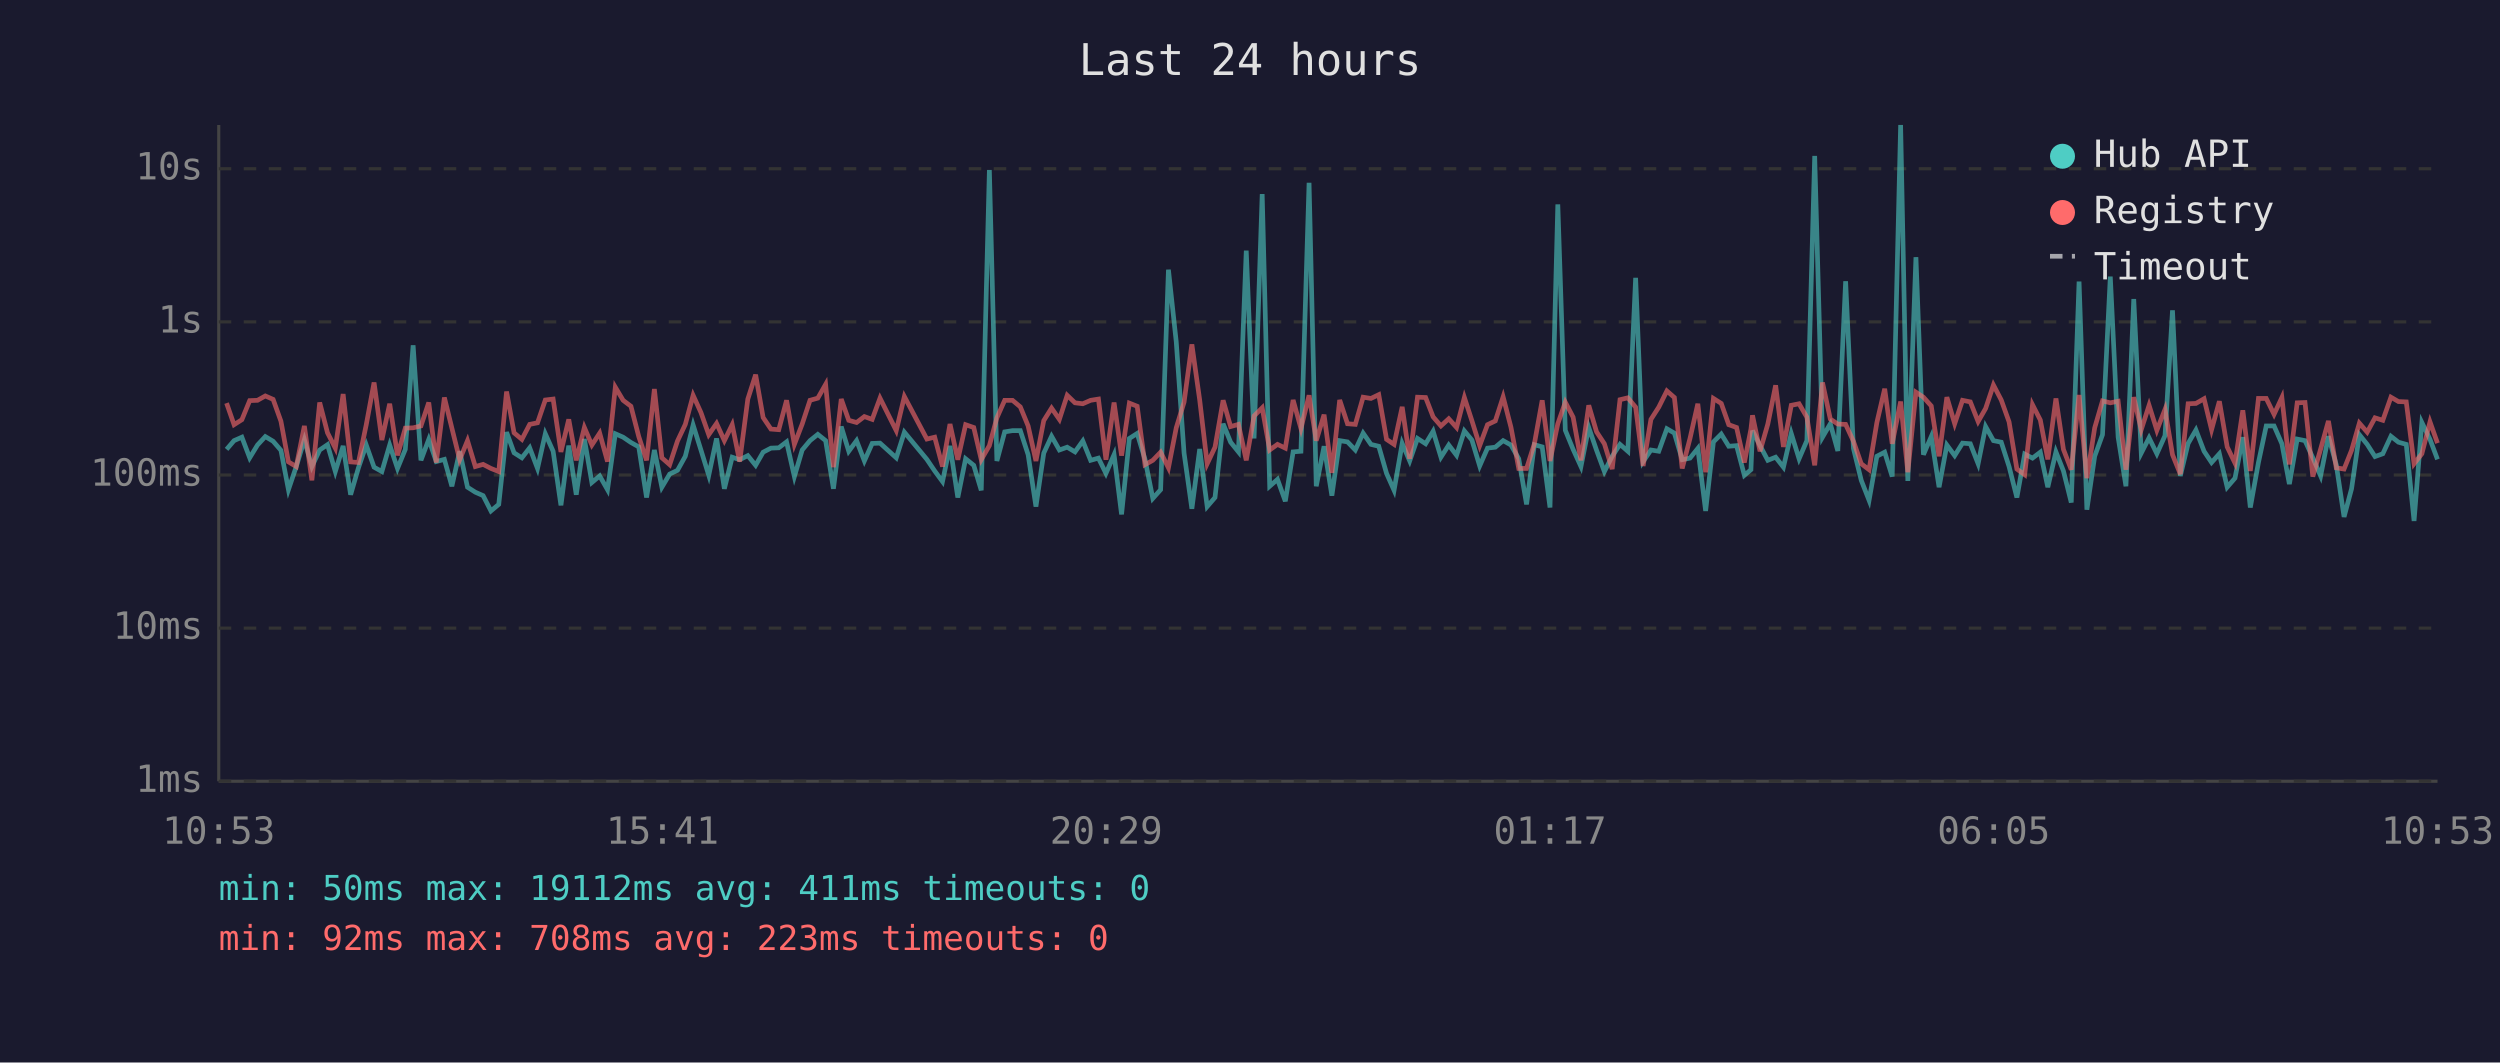
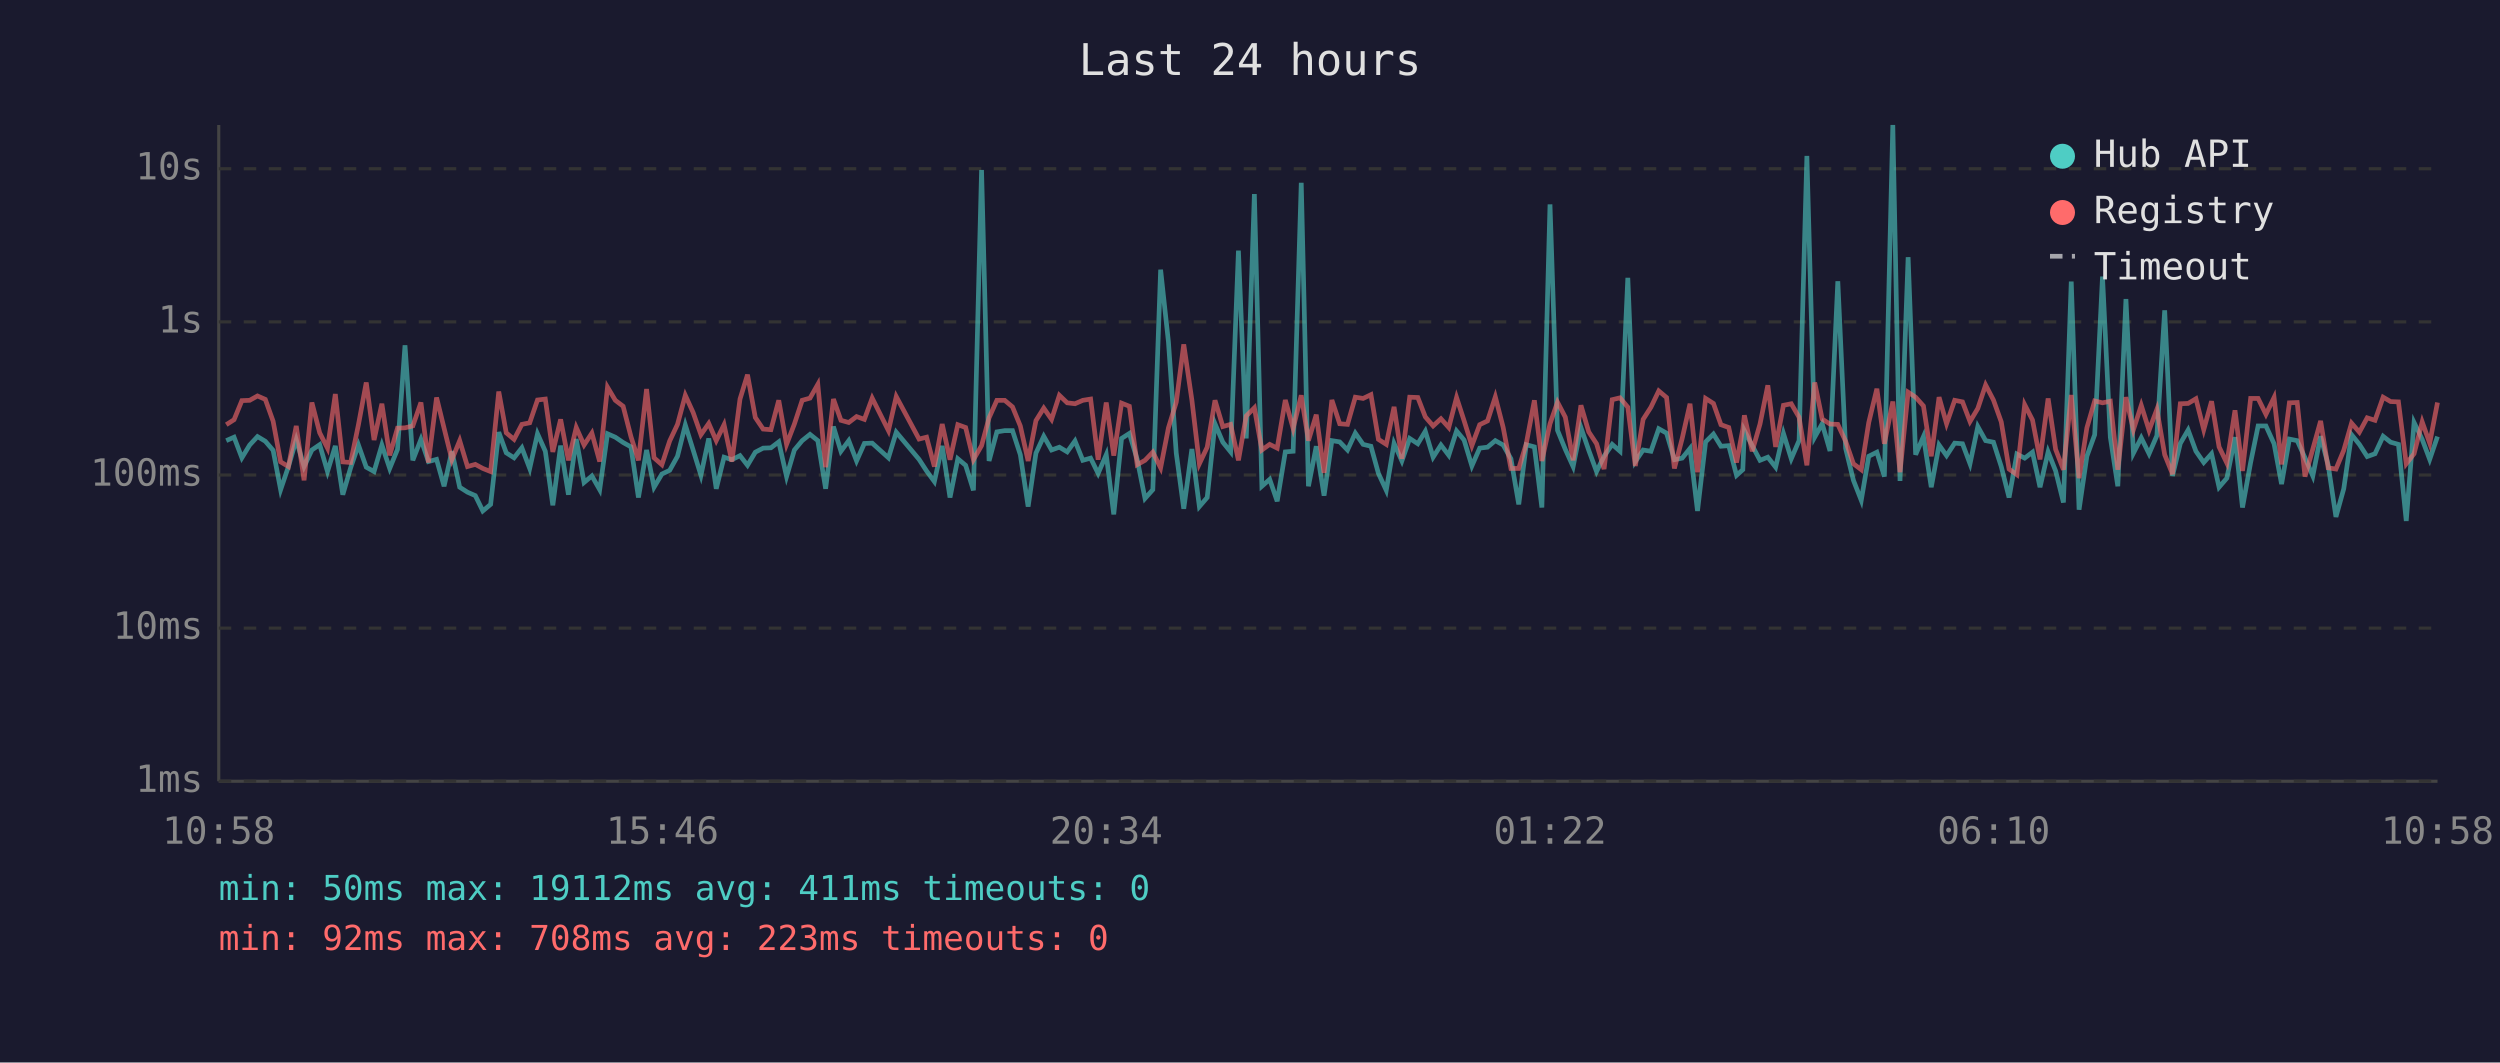
<svg xmlns="http://www.w3.org/2000/svg" viewBox="0 0 800 340" font-family="monospace" font-size="12">
  <rect width="800" height="340" fill="#1a1a2e" />
  <text x="400" y="24" fill="#e0e0e0" font-size="14" text-anchor="middle">Last 24 hours</text>
  <line x1="70" y1="40" x2="70" y2="250" stroke="#444" stroke-width="1" />
  <line x1="70" y1="250" x2="780" y2="250" stroke="#444" stroke-width="1" />
  <line x1="70" y1="250" x2="780" y2="250" stroke="#333" stroke-width="1" stroke-dasharray="4" />
  <text x="65" y="250" fill="#888" text-anchor="end" dominant-baseline="middle">1ms</text>
  <line x1="70" y1="201" x2="780" y2="201" stroke="#333" stroke-width="1" stroke-dasharray="4" />
  <text x="65" y="201" fill="#888" text-anchor="end" dominant-baseline="middle">10ms</text>
  <line x1="70" y1="152" x2="780" y2="152" stroke="#333" stroke-width="1" stroke-dasharray="4" />
  <text x="65" y="152" fill="#888" text-anchor="end" dominant-baseline="middle">100ms</text>
  <line x1="70" y1="103" x2="780" y2="103" stroke="#333" stroke-width="1" stroke-dasharray="4" />
  <text x="65" y="103" fill="#888" text-anchor="end" dominant-baseline="middle">1s</text>
  <line x1="70" y1="54" x2="780" y2="54" stroke="#333" stroke-width="1" stroke-dasharray="4" />
  <text x="65" y="54" fill="#888" text-anchor="end" dominant-baseline="middle">10s</text>
-   <text x="70" y="270" fill="#888" text-anchor="middle">10:53</text>
-   <text x="212" y="270" fill="#888" text-anchor="middle">15:41</text>
-   <text x="354" y="270" fill="#888" text-anchor="middle">20:29</text>
-   <text x="496" y="270" fill="#888" text-anchor="middle">01:17</text>
-   <text x="638" y="270" fill="#888" text-anchor="middle">06:05</text>
-   <text x="780" y="270" fill="#888" text-anchor="middle">10:53</text>
-   <polyline points="72.5,143.8 74.9,141.0 77.4,139.9 79.9,146.5 82.4,142.4 84.9,139.7 87.4,141.2 89.9,144.1 92.3,156.7 94.8,149.3 97.4,140.7 99.8,149.3 102.3,144.0 104.8,142.3 107.3,150.9 109.8,142.7 112.2,158.3 114.7,149.7 117.2,142.4 119.7,149.5 122.2,150.9 124.7,142.4 127.2,149.9 129.7,143.8 132.2,110.5 134.7,147.3 137.2,140.6 139.6,147.7 142.2,147.0 144.6,155.6 147.1,144.4 149.6,155.9 152.1,157.5 154.6,158.6 157.1,163.5 159.6,161.4 162.1,138.3 164.5,144.9 167.0,146.5 169.5,143.3 172.0,149.9 174.5,138.8 177.0,144.4 179.5,161.7 182.0,142.6 184.4,158.3 187.0,140.5 189.4,154.4 191.9,152.3 194.4,156.7 196.9,138.8 199.4,139.9 201.9,141.6 204.4,143.0 206.9,159.2 209.4,144.0 211.8,155.9 214.3,151.7 216.8,150.5 219.3,146.0 221.8,136.0 224.3,144.0 226.8,152.1 229.3,140.3 231.8,156.4 234.3,146.3 236.7,147.1 239.3,145.8 241.8,148.9 244.2,144.7 246.7,143.4 249.2,143.3 251.7,141.4 254.2,152.5 256.7,144.0 259.2,141.0 261.7,139.0 264.2,141.0 266.7,156.4 269.2,136.5 271.6,144.4 274.1,141.0 276.6,147.5 279.1,141.9 281.6,141.8 286.8,146.5 289.4,138.3 296.6,147.0 299.1,150.7 301.6,154.1 304.0,142.7 306.5,159.2 309.0,146.8 311.6,148.9 314.0,156.9 316.6,54.4 319.0,147.5 321.5,138.2 324.0,137.8 326.5,137.8 329.0,145.5 331.5,162.1 334.0,145.0 336.5,139.6 339.0,144.0 341.5,143.1 344.0,144.6 346.5,141.1 349.0,147.3 351.5,146.6 353.9,151.5 356.5,145.5 358.9,164.6 361.4,140.3 363.9,138.7 366.4,147.0 368.9,159.5 371.4,156.7 373.9,86.3 376.4,109.4 378.9,145.0 381.4,162.8 383.9,143.7 386.3,162.1 388.8,159.2 391.4,135.6 393.8,141.5 396.3,144.6 398.8,80.2 401.3,140.3 403.9,62.1 406.3,155.6 408.8,153.4 411.3,160.4 413.8,144.6 416.3,144.4 418.9,58.5 421.2,155.6 423.7,142.8 426.2,158.6 428.7,141.0 431.2,141.4 433.7,144.0 436.2,138.6 438.7,142.2 441.2,142.8 443.7,151.5 446.1,156.9 448.7,141.9 451.1,147.5 453.6,140.3 456.2,142.0 458.6,138.0 461.1,146.3 463.6,142.4 466.1,145.7 468.6,137.9 471.0,140.8 473.5,149.1 476.0,143.4 478.5,143.1 481.0,141.0 483.5,142.4 486.0,146.8 488.5,161.4 491.0,142.3 493.5,143.0 496.0,162.4 498.5,65.4 500.9,137.7 503.4,143.8 505.9,149.3 508.4,136.8 510.9,144.1 513.4,150.9 515.9,146.0 518.4,142.2 520.9,144.4 523.4,88.9 525.8,147.7 528.3,144.0 530.8,144.4 533.4,137.2 535.8,138.6 538.3,147.1 540.8,146.6 543.3,143.5 545.8,163.5 548.3,141.4 550.8,138.9 553.2,142.8 555.7,142.6 558.2,152.1 560.3,150.3 560.8,137.8 563.2,142.6 565.7,147.3 568.2,146.3 570.7,149.5 573.2,138.7 575.7,146.8 578.2,141.0 580.7,49.9 583.2,139.9 585.7,135.6 588.1,144.3 590.6,90.0 593.1,143.5 595.6,153.7 598.1,160.1 600.6,146.0 603.1,144.7 605.5,152.5 608.2,40.0 610.5,153.9 613.1,82.3 615.5,145.5 618.0,139.7 620.5,155.9 623.0,142.4 625.5,145.8 628.0,141.8 630.5,142.0 633.0,148.4 635.4,136.5 637.9,141.0 640.4,141.5 642.9,149.3 645.4,159.2 647.9,145.3 650.4,146.6 652.9,144.7 655.3,155.9 657.9,144.6 660.3,150.7 662.8,160.8 665.3,90.1 667.8,163.1 670.3,146.0 672.8,139.1 675.3,88.5 677.8,139.9 680.3,155.6 682.8,95.7 685.2,145.0 687.7,140.1 690.2,145.2 692.8,139.4 695.2,99.3 697.7,152.3 700.2,141.9 702.7,137.6 705.3,144.4 707.7,148.0 710.2,145.2 712.7,155.9 715.2,153.0 717.7,139.9 720.1,162.4 722.7,148.0 725.2,136.3 727.7,136.3 730.2,142.0 732.6,154.9 735.1,140.5 737.6,141.0 740.1,146.5 742.6,152.3 745.1,139.6 747.6,148.7 750.1,165.4 752.5,156.4 755.0,139.1 757.5,142.2 760.0,146.1 762.5,145.2 765.1,139.6 767.5,141.5 770.0,142.2 772.5,166.7 775.0,135.2 777.6,140.6 780.0,147.0" fill="none" stroke="#4ecdc4" stroke-width="1.5" opacity="0.6" />
-   <polyline points="72.5,129.0 74.9,135.9 77.4,134.3 79.9,128.2 82.4,128.1 84.9,126.7 87.4,127.8 89.9,134.8 92.3,147.8 94.8,149.3 97.4,136.3 99.8,153.7 102.3,128.8 104.8,138.5 107.3,143.4 109.8,126.1 112.2,147.8 114.7,148.0 117.2,135.9 119.7,122.4 122.2,140.8 124.7,129.2 127.2,145.7 129.7,137.0 132.2,136.9 134.7,136.3 137.2,128.8 139.6,148.0 142.2,127.2 144.6,137.0 147.1,147.1 149.6,141.0 152.1,149.3 154.6,148.6 157.1,149.9 159.6,150.9 162.1,125.3 164.5,138.5 167.0,140.6 169.5,135.8 172.0,135.3 174.5,128.0 177.0,127.7 179.5,144.6 182.0,134.2 184.4,147.3 187.0,136.8 189.4,142.4 191.9,138.6 194.4,147.7 196.9,123.9 199.4,128.1 201.9,130.0 204.4,139.7 206.9,147.3 209.4,124.5 211.8,146.5 214.3,148.7 216.8,141.1 219.3,135.8 221.8,126.5 224.3,132.0 226.8,139.1 229.3,135.5 231.8,141.0 234.3,135.9 236.7,147.7 239.3,127.7 241.8,119.9 244.2,133.6 246.7,137.3 249.2,137.5 251.7,128.1 254.2,142.2 256.7,135.7 259.2,128.1 261.7,127.4 264.2,123.0 266.7,149.5 269.2,127.7 271.6,134.5 274.1,135.2 276.6,133.3 279.1,134.2 281.6,127.4 286.8,137.8 289.4,126.9 296.6,140.5 299.1,139.9 301.6,149.3 304.0,135.7 306.5,147.1 309.0,135.9 311.6,136.8 314.0,147.1 316.6,142.6 319.0,133.7 321.5,128.1 324.0,128.1 326.5,130.2 329.0,136.3 331.5,147.5 334.0,134.6 336.5,130.6 339.0,134.2 341.5,126.5 344.0,128.9 346.5,129.2 349.0,128.1 351.5,127.7 353.9,147.1 356.5,128.8 358.9,145.8 361.4,129.0 363.9,130.0 366.4,148.7 368.9,147.3 371.4,144.7 373.9,149.7 376.4,136.9 378.9,128.7 381.4,110.2 383.9,128.0 386.3,148.4 388.8,143.1 391.4,128.1 393.8,136.5 396.3,135.8 398.8,147.3 401.3,133.1 403.9,130.5 406.3,144.0 408.8,142.2 411.3,143.4 413.8,128.0 416.3,137.1 418.9,126.5 421.2,141.0 423.7,132.7 426.2,151.3 428.7,128.0 431.2,135.6 433.7,135.8 436.2,127.1 438.7,127.5 441.2,126.3 443.7,140.6 446.1,142.2 448.7,130.2 451.1,146.8 453.6,127.1 456.2,127.2 458.6,133.4 461.1,136.3 463.6,134.0 466.1,136.8 468.6,127.2 471.0,134.6 473.5,142.6 476.0,135.9 478.5,134.7 481.0,127.0 483.5,136.7 486.0,149.9 488.5,149.9 491.0,142.0 493.5,128.1 496.0,147.5 498.5,135.6 500.9,128.7 503.4,133.5 505.9,147.3 508.4,129.7 510.9,138.2 513.4,142.0 515.9,150.1 518.4,127.9 520.9,127.3 523.4,130.3 525.8,149.1 528.3,134.2 530.8,130.3 533.4,125.1 535.8,127.2 538.3,149.9 540.8,140.3 543.3,129.2 545.8,151.1 548.3,127.5 550.8,129.1 553.2,135.9 555.7,136.8 558.2,148.0 560.3,137.3 560.8,132.9 563.2,144.4 565.7,135.7 568.2,123.3 570.7,143.0 573.2,129.7 575.7,129.2 578.2,133.5 580.7,148.9 583.2,122.4 585.7,134.1 588.1,135.7 590.6,135.8 593.1,141.2 595.6,148.4 598.1,150.3 600.6,135.2 603.1,124.4 605.5,142.0 608.2,128.5 610.5,151.1 613.1,125.5 615.5,127.1 618.0,129.9 620.5,146.0 623.0,127.1 625.5,135.6 628.0,128.1 630.5,128.6 633.0,134.9 635.4,130.7 637.9,123.2 640.4,128.0 642.9,135.0 645.4,150.1 647.9,151.9 650.4,129.5 652.9,134.4 655.3,147.0 657.9,127.5 660.3,143.8 662.8,150.3 665.3,126.4 667.8,153.0 670.3,136.9 672.8,128.3 675.3,128.9 677.8,128.4 680.3,150.3 682.8,127.1 685.2,137.5 687.7,129.7 690.2,137.7 692.8,131.0 695.2,145.5 697.7,151.7 700.2,129.2 702.7,129.1 705.3,127.6 707.7,137.5 710.2,128.4 712.7,143.0 715.2,148.2 717.7,131.3 720.1,150.7 722.7,127.5 725.2,127.5 727.7,132.6 730.2,127.2 732.6,148.6 735.1,128.9 737.6,128.8 740.1,152.5 742.6,143.7 745.1,134.7 747.6,149.7 750.1,150.1 752.5,144.1 755.0,135.4 757.5,138.3 760.0,133.7 762.5,134.5 765.1,127.1 767.5,128.5 770.0,128.6 772.5,148.4 775.0,145.2 777.6,135.0 780.0,141.8" fill="none" stroke="#ff6b6b" stroke-width="1.5" opacity="0.6" />
+   <text x="70" y="270" fill="#888" text-anchor="middle">10:58</text>
+   <text x="212" y="270" fill="#888" text-anchor="middle">15:46</text>
+   <text x="354" y="270" fill="#888" text-anchor="middle">20:34</text>
+   <text x="496" y="270" fill="#888" text-anchor="middle">01:22</text>
+   <text x="638" y="270" fill="#888" text-anchor="middle">06:10</text>
+   <text x="780" y="270" fill="#888" text-anchor="middle">10:58</text>
+   <polyline points="72.4,141.0 74.9,139.9 77.4,146.5 79.9,142.4 82.4,139.7 84.9,141.2 87.4,144.1 89.8,156.7 92.3,149.3 94.8,140.7 97.3,149.3 99.8,144.0 102.3,142.3 104.8,150.9 107.3,142.7 109.7,158.3 112.2,149.7 114.7,142.4 117.2,149.5 119.7,150.9 122.2,142.4 124.7,149.9 127.2,143.8 129.6,110.5 132.1,147.3 134.7,140.6 137.1,147.7 139.7,147.0 142.1,155.6 144.6,144.4 147.1,155.9 149.6,157.5 152.1,158.6 154.5,163.5 157.0,161.4 159.6,138.3 162.0,144.9 164.5,146.5 167.0,143.3 169.5,149.9 172.0,138.8 174.5,144.4 176.9,161.7 179.4,142.6 181.9,158.3 184.4,140.5 186.9,154.4 189.4,152.3 191.9,156.7 194.4,138.8 196.9,139.9 199.4,141.6 201.9,143.0 204.3,159.2 206.9,144.0 209.3,155.9 211.8,151.7 214.3,150.5 216.8,146.0 219.3,136.0 221.8,144.0 224.3,152.1 226.8,140.3 229.2,156.4 231.7,146.3 234.2,147.1 236.8,145.8 239.2,148.9 241.7,144.7 244.2,143.4 246.7,143.3 249.2,141.4 251.7,152.5 254.2,144.0 256.7,141.0 259.2,139.0 261.7,141.0 264.2,156.4 266.7,136.5 269.1,144.4 271.6,141.0 274.1,147.5 276.6,141.9 279.1,141.8 284.3,146.5 286.8,138.3 294.1,147.0 296.5,150.7 299.0,154.1 301.5,142.7 304.0,159.2 306.5,146.8 309.0,148.9 311.5,156.9 314.1,54.4 316.5,147.5 319.0,138.2 321.5,137.8 324.0,137.8 326.5,145.5 329.0,162.1 331.5,145.0 334.0,139.6 336.5,144.0 339.0,143.1 341.5,144.6 344.0,141.1 346.5,147.3 349.0,146.6 351.4,151.5 354.0,145.5 356.4,164.6 358.9,140.3 361.4,138.7 363.9,147.0 366.4,159.5 368.9,156.7 371.4,86.3 373.9,109.4 376.4,145.0 378.8,162.8 381.4,143.7 383.8,162.1 386.3,159.2 388.8,135.6 391.3,141.5 393.8,144.6 396.3,80.2 398.8,140.3 401.4,62.1 403.8,155.6 406.3,153.4 408.7,160.4 411.3,144.6 413.8,144.4 416.4,58.5 418.7,155.6 421.2,142.8 423.7,158.6 426.2,141.0 428.7,141.4 431.2,144.0 433.7,138.6 436.2,142.2 438.7,142.8 441.1,151.5 443.6,156.9 446.1,141.9 448.6,147.5 451.1,140.3 453.7,142.0 456.1,138.0 458.6,146.3 461.1,142.4 463.6,145.7 466.1,137.9 468.5,140.8 471.0,149.1 473.5,143.4 476.0,143.1 478.5,141.0 481.0,142.4 483.5,146.8 486.0,161.4 488.4,142.3 491.0,143.0 493.4,162.4 496.0,65.4 498.4,137.7 500.9,143.8 503.4,149.3 505.9,136.8 508.4,144.1 510.9,150.9 513.3,146.0 515.9,142.2 518.4,144.4 520.9,88.9 523.3,147.7 525.8,144.0 528.3,144.4 530.8,137.2 533.3,138.6 535.8,147.1 538.3,146.6 540.8,143.5 543.2,163.5 545.8,141.4 548.3,138.9 550.7,142.8 553.2,142.6 555.7,152.1 557.7,150.3 558.2,137.8 560.7,142.6 563.2,147.3 565.7,146.3 568.2,149.5 570.7,138.7 573.2,146.8 575.7,141.0 578.2,49.9 580.7,139.9 583.1,135.6 585.6,144.3 588.1,90.0 590.6,143.5 593.1,153.7 595.6,160.1 598.0,146.0 600.6,144.7 603.0,152.5 605.7,40.0 608.0,153.9 610.6,82.3 613.0,145.5 615.5,139.7 618.0,155.9 620.5,142.4 622.9,145.8 625.5,141.8 628.0,142.0 630.4,148.4 632.9,136.5 635.4,141.0 637.9,141.5 640.4,149.3 642.9,159.2 645.4,145.3 647.9,146.6 650.4,144.7 652.8,155.9 655.4,144.6 657.8,150.7 660.3,160.8 662.8,90.1 665.3,163.1 667.8,146.0 670.3,139.1 672.8,88.5 675.3,139.9 677.7,155.6 680.3,95.7 682.7,145.0 685.2,140.1 687.7,145.2 690.2,139.4 692.7,99.3 695.2,152.3 697.7,141.9 700.2,137.6 702.7,144.4 705.2,148.0 707.7,145.2 710.1,155.9 712.6,153.0 715.2,139.9 717.6,162.4 720.2,148.0 722.6,136.3 725.1,136.3 727.7,142.0 730.1,154.9 732.6,140.5 735.1,141.0 737.6,146.5 740.1,152.3 742.6,139.6 745.0,148.7 747.5,165.4 750.0,156.4 752.5,139.1 755.0,142.2 757.5,146.1 760.0,145.2 762.6,139.6 765.0,141.5 767.5,142.2 770.0,166.7 772.5,135.2 775.1,140.6 777.5,147.0 780.0,139.7" fill="none" stroke="#4ecdc4" stroke-width="1.5" opacity="0.6" />
+   <polyline points="72.4,135.9 74.9,134.3 77.4,128.2 79.9,128.1 82.4,126.7 84.9,127.8 87.4,134.8 89.8,147.8 92.3,149.3 94.8,136.3 97.3,153.7 99.8,128.8 102.3,138.5 104.8,143.4 107.3,126.1 109.7,147.8 112.2,148.0 114.7,135.9 117.2,122.4 119.7,140.8 122.2,129.2 124.7,145.7 127.2,137.0 129.6,136.9 132.1,136.3 134.7,128.8 137.1,148.0 139.7,127.2 142.1,137.0 144.6,147.1 147.1,141.0 149.6,149.3 152.1,148.6 154.5,149.9 157.0,150.9 159.6,125.3 162.0,138.5 164.5,140.6 167.0,135.8 169.5,135.3 172.0,128.0 174.5,127.7 176.9,144.6 179.4,134.2 181.9,147.3 184.4,136.8 186.9,142.4 189.4,138.6 191.9,147.7 194.4,123.9 196.9,128.1 199.4,130.0 201.9,139.7 204.3,147.3 206.9,124.5 209.3,146.5 211.8,148.7 214.3,141.1 216.8,135.8 219.3,126.5 221.8,132.0 224.3,139.1 226.8,135.5 229.2,141.0 231.7,135.9 234.2,147.7 236.8,127.7 239.2,119.9 241.7,133.6 244.2,137.3 246.7,137.5 249.2,128.1 251.7,142.2 254.2,135.7 256.7,128.1 259.2,127.4 261.7,123.0 264.2,149.5 266.7,127.7 269.1,134.5 271.6,135.2 274.1,133.3 276.6,134.2 279.1,127.4 284.3,137.8 286.8,126.9 294.1,140.5 296.5,139.9 299.0,149.3 301.5,135.7 304.0,147.1 306.5,135.9 309.0,136.8 311.5,147.1 314.1,142.6 316.5,133.7 319.0,128.1 321.5,128.1 324.0,130.2 326.5,136.3 329.0,147.5 331.5,134.6 334.0,130.6 336.5,134.2 339.0,126.5 341.5,128.9 344.0,129.2 346.5,128.1 349.0,127.7 351.4,147.1 354.0,128.8 356.4,145.8 358.9,129.0 361.4,130.0 363.9,148.7 366.4,147.3 368.9,144.7 371.4,149.7 373.9,136.9 376.4,128.7 378.8,110.2 381.4,128.0 383.8,148.4 386.3,143.1 388.8,128.1 391.3,136.5 393.8,135.8 396.3,147.3 398.8,133.1 401.4,130.5 403.8,144.0 406.3,142.2 408.7,143.4 411.3,128.0 413.8,137.1 416.4,126.5 418.7,141.0 421.2,132.7 423.7,151.3 426.2,128.0 428.7,135.6 431.2,135.8 433.7,127.1 436.2,127.5 438.7,126.3 441.1,140.6 443.6,142.2 446.1,130.2 448.6,146.8 451.1,127.1 453.7,127.2 456.1,133.4 458.6,136.3 461.1,134.0 463.6,136.8 466.1,127.2 468.5,134.6 471.0,142.6 473.5,135.9 476.0,134.7 478.5,127.0 481.0,136.7 483.5,149.9 486.0,149.9 488.4,142.0 491.0,128.1 493.4,147.5 496.0,135.6 498.4,128.7 500.9,133.5 503.4,147.3 505.9,129.7 508.4,138.2 510.9,142.0 513.3,150.1 515.9,127.9 518.4,127.3 520.9,130.3 523.3,149.1 525.8,134.2 528.3,130.3 530.8,125.1 533.3,127.2 535.8,149.9 538.3,140.3 540.8,129.2 543.2,151.1 545.8,127.5 548.3,129.1 550.7,135.9 553.2,136.8 555.7,148.0 557.7,137.3 558.2,132.9 560.7,144.4 563.2,135.7 565.7,123.3 568.2,143.0 570.7,129.7 573.2,129.2 575.7,133.5 578.2,148.9 580.7,122.4 583.1,134.1 585.6,135.7 588.1,135.8 590.6,141.2 593.1,148.4 595.6,150.3 598.0,135.2 600.6,124.4 603.0,142.0 605.7,128.5 608.0,151.1 610.6,125.5 613.0,127.1 615.5,129.9 618.0,146.0 620.5,127.1 622.9,135.6 625.5,128.1 628.0,128.6 630.4,134.9 632.9,130.7 635.4,123.2 637.9,128.0 640.4,135.0 642.9,150.1 645.4,151.9 647.9,129.5 650.4,134.4 652.8,147.0 655.4,127.5 657.8,143.8 660.3,150.3 662.8,126.4 665.3,153.0 667.8,136.9 670.3,128.3 672.8,128.9 675.3,128.4 677.7,150.3 680.3,127.1 682.7,137.5 685.2,129.7 687.7,137.7 690.2,131.0 692.7,145.5 695.2,151.7 697.7,129.2 700.2,129.1 702.7,127.6 705.2,137.5 707.7,128.4 710.1,143.0 712.6,148.2 715.2,131.3 717.6,150.7 720.2,127.5 722.6,127.5 725.1,132.6 727.7,127.2 730.1,148.6 732.6,128.9 735.1,128.8 737.6,152.5 740.1,143.7 742.6,134.7 745.0,149.7 747.5,150.1 750.0,144.1 752.5,135.4 755.0,138.3 757.5,133.7 760.0,134.5 762.6,127.1 765.0,128.5 767.5,128.6 770.0,148.4 772.5,145.2 775.1,135.0 777.5,141.8 780.0,128.8" fill="none" stroke="#ff6b6b" stroke-width="1.5" opacity="0.6" />
  <circle cx="660" cy="50" r="4" fill="#4ecdc4" />
  <text x="670" y="50" fill="#e0e0e0" dominant-baseline="middle">Hub API</text>
  <circle cx="660" cy="68" r="4" fill="#ff6b6b" />
  <text x="670" y="68" fill="#e0e0e0" dominant-baseline="middle">Registry</text>
  <line x1="656" y1="82" x2="664" y2="82" stroke="#e0e0e0" stroke-width="1.5" stroke-dasharray="4,3" opacity="0.7" />
  <text x="670" y="86" fill="#e0e0e0" dominant-baseline="middle">Timeout</text>
  <text x="70" y="288" fill="#4ecdc4" font-size="11">min: 50ms  max: 19112ms  avg: 411ms  timeouts: 0</text>
  <text x="70" y="304" fill="#ff6b6b" font-size="11">min: 92ms  max: 708ms  avg: 223ms  timeouts: 0</text>
</svg>
